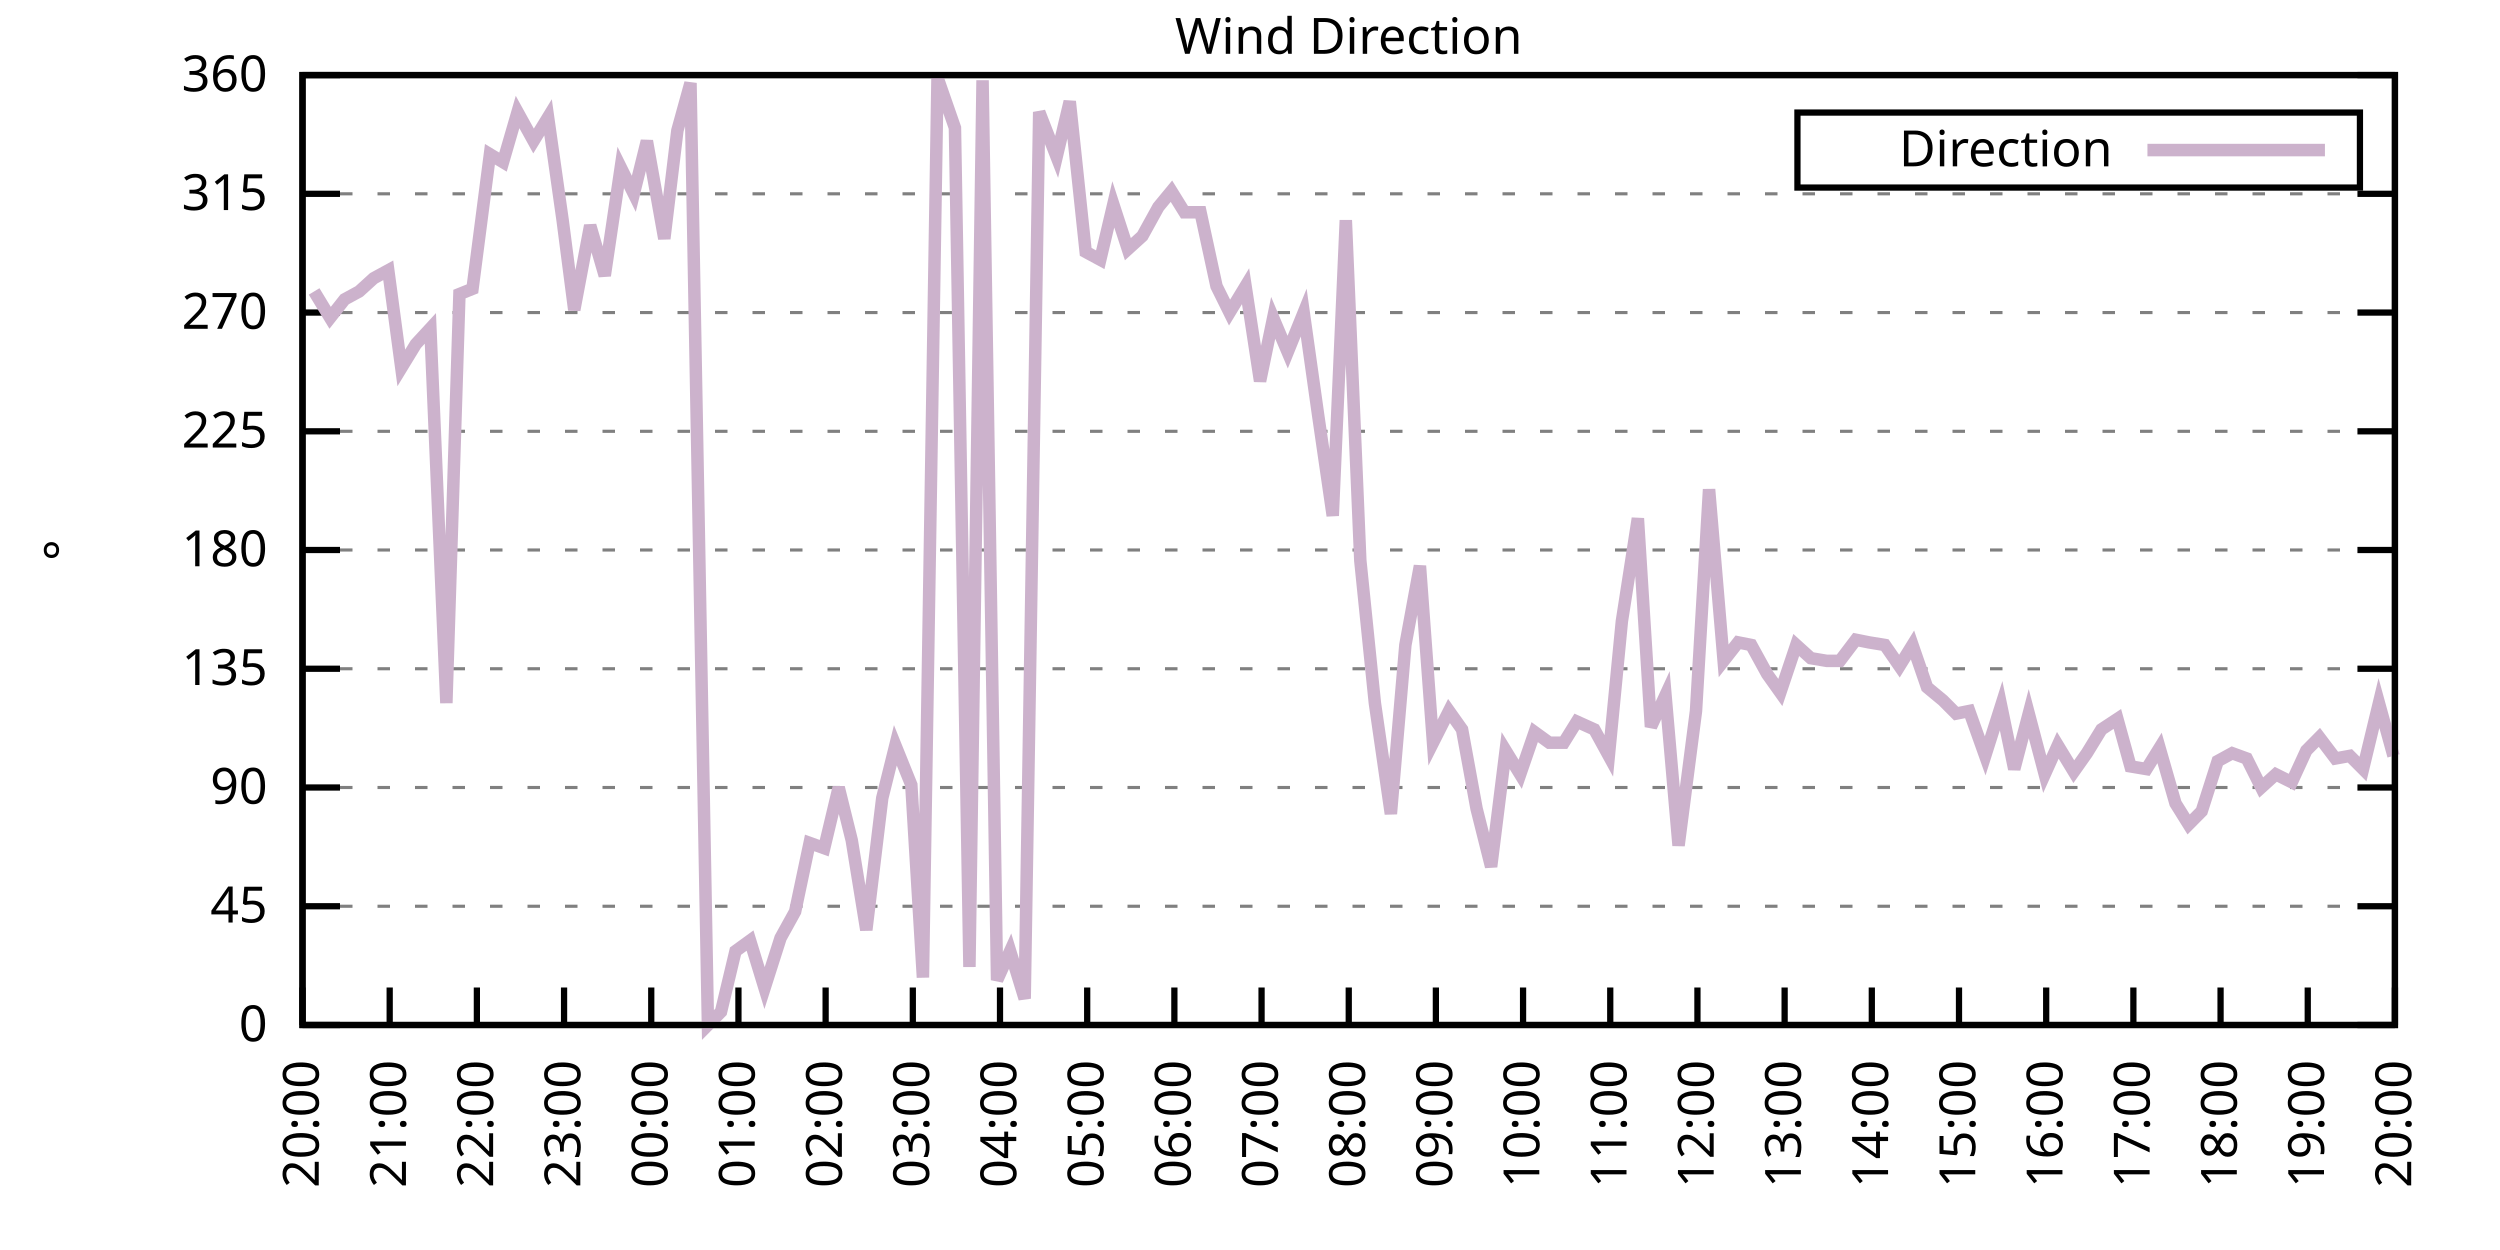
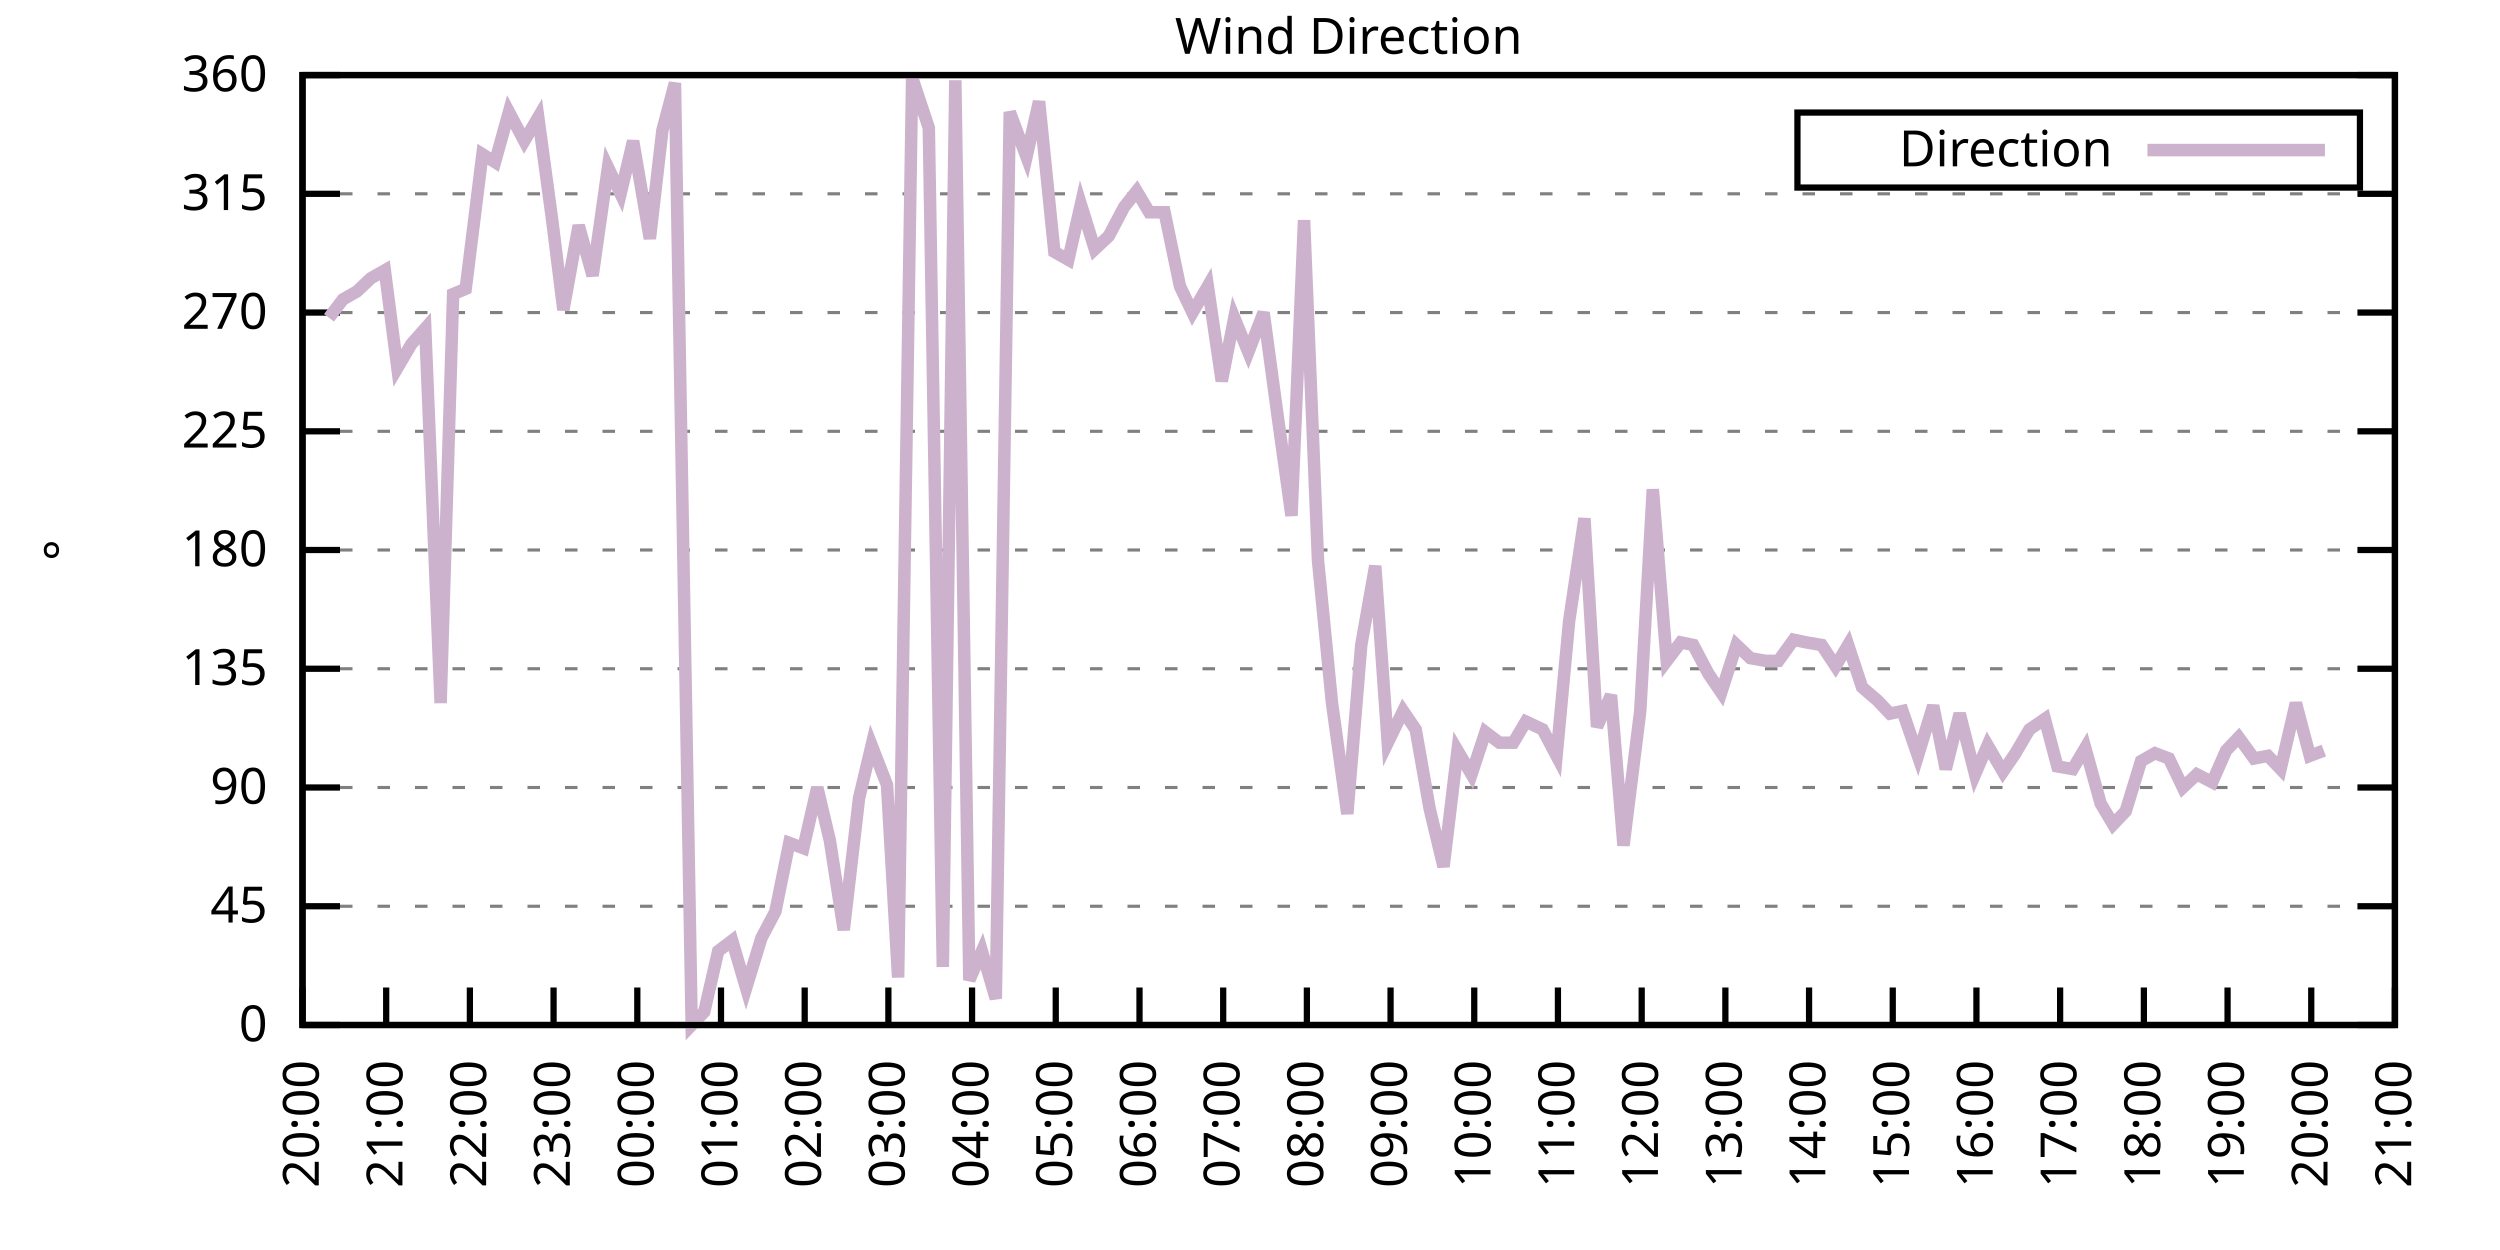
<svg xmlns="http://www.w3.org/2000/svg" xmlns:xlink="http://www.w3.org/1999/xlink" width="400" height="200" viewBox="0 0 400 200">
  <g id="gnuplot_canvas">
    <rect x="0" y="0" width="400" height="200" fill="none" />
    <defs>
      <circle id="gpDot" r="0.5" stroke-width="0.5" stroke="currentColor" />
      <path id="gpPt0" stroke-width="0.333" stroke="currentColor" d="M-1,0 h2 M0,-1 v2" />
      <path id="gpPt1" stroke-width="0.333" stroke="currentColor" d="M-1,-1 L1,1 M1,-1 L-1,1" />
      <path id="gpPt2" stroke-width="0.333" stroke="currentColor" d="M-1,0 L1,0 M0,-1 L0,1 M-1,-1 L1,1 M-1,1 L1,-1" />
      <rect id="gpPt3" stroke-width="0.333" stroke="currentColor" x="-1" y="-1" width="2" height="2" />
      <rect id="gpPt4" stroke-width="0.333" stroke="currentColor" fill="currentColor" x="-1" y="-1" width="2" height="2" />
      <circle id="gpPt5" stroke-width="0.333" stroke="currentColor" cx="0" cy="0" r="1" />
      <use xlink:href="#gpPt5" id="gpPt6" fill="currentColor" stroke="none" />
      <path id="gpPt7" stroke-width="0.333" stroke="currentColor" d="M0,-1.33 L-1.33,0.67 L1.33,0.67 z" />
      <use xlink:href="#gpPt7" id="gpPt8" fill="currentColor" stroke="none" />
      <use xlink:href="#gpPt7" id="gpPt9" stroke="currentColor" transform="rotate(180)" />
      <use xlink:href="#gpPt9" id="gpPt10" fill="currentColor" stroke="none" />
      <use xlink:href="#gpPt3" id="gpPt11" stroke="currentColor" transform="rotate(45)" />
      <use xlink:href="#gpPt11" id="gpPt12" fill="currentColor" stroke="none" />
      <path id="gpPt13" stroke-width="0.333" stroke="currentColor" d="M0,1.330 L1.265,0.411 L0.782,-1.067 L-0.782,-1.076 L-1.265,0.411 z" />
      <use xlink:href="#gpPt13" id="gpPt14" fill="currentColor" stroke="none" />
      <filter id="textbox" filterUnits="objectBoundingBox" x="0" y="0" height="1" width="1">
        <feFlood flood-color="white" flood-opacity="1" result="bgnd" />
        <feComposite in="SourceGraphic" in2="bgnd" operator="atop" />
      </filter>
      <filter id="greybox" filterUnits="objectBoundingBox" x="0" y="0" height="1" width="1">
        <feFlood flood-color="lightgrey" flood-opacity="1" result="grey" />
        <feComposite in="SourceGraphic" in2="grey" operator="atop" />
      </filter>
    </defs>
    <g fill="none" color="white" stroke="currentColor" stroke-width="1.00" stroke-linecap="butt" stroke-linejoin="miter">
</g>
    <g fill="none" color="black" stroke="currentColor" stroke-width="1.00" stroke-linecap="butt" stroke-linejoin="miter">
      <g stroke="none" shape-rendering="crispEdges">
        <polygon fill="rgb(255, 255, 255)" points="48.40,164.00 383.18,164.00 383.18,12.02 48.40,12.02 " />
      </g>
    </g>
    <g fill="none" color="black" stroke="currentColor" stroke-width="1.00" stroke-linecap="butt" stroke-linejoin="miter">
</g>
    <g fill="none" color="black" stroke="black" stroke-width="0.50" stroke-linecap="butt" stroke-linejoin="miter">
</g>
    <g fill="none" color="gray" stroke="currentColor" stroke-width="0.50" stroke-linecap="butt" stroke-linejoin="miter">
      <path stroke="gray" stroke-dasharray="2,4" class="gridline" d="M48.40,164.00 L383.19,164.00  " />
    </g>
    <g fill="none" color="gray" stroke="gray" stroke-width="1.00" stroke-linecap="butt" stroke-linejoin="miter">
</g>
    <g fill="none" color="black" stroke="currentColor" stroke-width="1.00" stroke-linecap="butt" stroke-linejoin="miter">
      <path stroke="black" d="M48.40,164.00 L54.40,164.00 M383.19,164.00 L377.19,164.00  " />
      <g transform="translate(42.80,166.60)" stroke="none" fill="black" font-family="Sans" font-size="8.00" text-anchor="end">
        <text>
          <tspan font-family="Sans"> 0</tspan>
        </text>
      </g>
    </g>
    <g fill="none" color="black" stroke="currentColor" stroke-width="1.00" stroke-linecap="butt" stroke-linejoin="miter">
</g>
    <g fill="none" color="black" stroke="black" stroke-width="0.50" stroke-linecap="butt" stroke-linejoin="miter">
</g>
    <g fill="none" color="gray" stroke="currentColor" stroke-width="0.50" stroke-linecap="butt" stroke-linejoin="miter">
      <path stroke="gray" stroke-dasharray="2,4" class="gridline" d="M48.40,145.00 L383.19,145.00  " />
    </g>
    <g fill="none" color="gray" stroke="gray" stroke-width="1.00" stroke-linecap="butt" stroke-linejoin="miter">
</g>
    <g fill="none" color="black" stroke="currentColor" stroke-width="1.00" stroke-linecap="butt" stroke-linejoin="miter">
      <path stroke="black" d="M48.40,145.00 L54.40,145.00 M383.19,145.00 L377.19,145.00  " />
      <g transform="translate(42.80,147.60)" stroke="none" fill="black" font-family="Sans" font-size="8.00" text-anchor="end">
        <text>
          <tspan font-family="Sans"> 45</tspan>
        </text>
      </g>
    </g>
    <g fill="none" color="black" stroke="currentColor" stroke-width="1.00" stroke-linecap="butt" stroke-linejoin="miter">
</g>
    <g fill="none" color="black" stroke="black" stroke-width="0.50" stroke-linecap="butt" stroke-linejoin="miter">
</g>
    <g fill="none" color="gray" stroke="currentColor" stroke-width="0.50" stroke-linecap="butt" stroke-linejoin="miter">
      <path stroke="gray" stroke-dasharray="2,4" class="gridline" d="M48.40,126.00 L383.19,126.00  " />
    </g>
    <g fill="none" color="gray" stroke="gray" stroke-width="1.00" stroke-linecap="butt" stroke-linejoin="miter">
</g>
    <g fill="none" color="black" stroke="currentColor" stroke-width="1.00" stroke-linecap="butt" stroke-linejoin="miter">
      <path stroke="black" d="M48.40,126.00 L54.40,126.00 M383.19,126.00 L377.19,126.00  " />
      <g transform="translate(42.80,128.60)" stroke="none" fill="black" font-family="Sans" font-size="8.00" text-anchor="end">
        <text>
          <tspan font-family="Sans"> 90</tspan>
        </text>
      </g>
    </g>
    <g fill="none" color="black" stroke="currentColor" stroke-width="1.00" stroke-linecap="butt" stroke-linejoin="miter">
</g>
    <g fill="none" color="black" stroke="black" stroke-width="0.50" stroke-linecap="butt" stroke-linejoin="miter">
</g>
    <g fill="none" color="gray" stroke="currentColor" stroke-width="0.50" stroke-linecap="butt" stroke-linejoin="miter">
      <path stroke="gray" stroke-dasharray="2,4" class="gridline" d="M48.40,107.00 L383.19,107.00  " />
    </g>
    <g fill="none" color="gray" stroke="gray" stroke-width="1.00" stroke-linecap="butt" stroke-linejoin="miter">
</g>
    <g fill="none" color="black" stroke="currentColor" stroke-width="1.00" stroke-linecap="butt" stroke-linejoin="miter">
      <path stroke="black" d="M48.40,107.00 L54.40,107.00 M383.19,107.00 L377.19,107.00  " />
      <g transform="translate(42.80,109.60)" stroke="none" fill="black" font-family="Sans" font-size="8.00" text-anchor="end">
        <text>
          <tspan font-family="Sans"> 135</tspan>
        </text>
      </g>
    </g>
    <g fill="none" color="black" stroke="currentColor" stroke-width="1.00" stroke-linecap="butt" stroke-linejoin="miter">
</g>
    <g fill="none" color="black" stroke="black" stroke-width="0.50" stroke-linecap="butt" stroke-linejoin="miter">
</g>
    <g fill="none" color="gray" stroke="currentColor" stroke-width="0.50" stroke-linecap="butt" stroke-linejoin="miter">
      <path stroke="gray" stroke-dasharray="2,4" class="gridline" d="M48.40,88.00 L383.19,88.00  " />
    </g>
    <g fill="none" color="gray" stroke="gray" stroke-width="1.00" stroke-linecap="butt" stroke-linejoin="miter">
</g>
    <g fill="none" color="black" stroke="currentColor" stroke-width="1.00" stroke-linecap="butt" stroke-linejoin="miter">
      <path stroke="black" d="M48.40,88.00 L54.40,88.00 M383.19,88.00 L377.19,88.00  " />
      <g transform="translate(42.80,90.60)" stroke="none" fill="black" font-family="Sans" font-size="8.00" text-anchor="end">
        <text>
          <tspan font-family="Sans"> 180</tspan>
        </text>
      </g>
    </g>
    <g fill="none" color="black" stroke="currentColor" stroke-width="1.00" stroke-linecap="butt" stroke-linejoin="miter">
</g>
    <g fill="none" color="black" stroke="black" stroke-width="0.50" stroke-linecap="butt" stroke-linejoin="miter">
</g>
    <g fill="none" color="gray" stroke="currentColor" stroke-width="0.50" stroke-linecap="butt" stroke-linejoin="miter">
      <path stroke="gray" stroke-dasharray="2,4" class="gridline" d="M48.40,69.01 L383.19,69.01  " />
    </g>
    <g fill="none" color="gray" stroke="gray" stroke-width="1.00" stroke-linecap="butt" stroke-linejoin="miter">
</g>
    <g fill="none" color="black" stroke="currentColor" stroke-width="1.00" stroke-linecap="butt" stroke-linejoin="miter">
      <path stroke="black" d="M48.40,69.01 L54.40,69.01 M383.19,69.01 L377.19,69.01  " />
      <g transform="translate(42.80,71.61)" stroke="none" fill="black" font-family="Sans" font-size="8.00" text-anchor="end">
        <text>
          <tspan font-family="Sans"> 225</tspan>
        </text>
      </g>
    </g>
    <g fill="none" color="black" stroke="currentColor" stroke-width="1.00" stroke-linecap="butt" stroke-linejoin="miter">
</g>
    <g fill="none" color="black" stroke="black" stroke-width="0.50" stroke-linecap="butt" stroke-linejoin="miter">
</g>
    <g fill="none" color="gray" stroke="currentColor" stroke-width="0.50" stroke-linecap="butt" stroke-linejoin="miter">
      <path stroke="gray" stroke-dasharray="2,4" class="gridline" d="M48.40,50.01 L383.19,50.01  " />
    </g>
    <g fill="none" color="gray" stroke="gray" stroke-width="1.00" stroke-linecap="butt" stroke-linejoin="miter">
</g>
    <g fill="none" color="black" stroke="currentColor" stroke-width="1.00" stroke-linecap="butt" stroke-linejoin="miter">
      <path stroke="black" d="M48.40,50.01 L54.40,50.01 M383.19,50.01 L377.19,50.01  " />
      <g transform="translate(42.80,52.61)" stroke="none" fill="black" font-family="Sans" font-size="8.00" text-anchor="end">
        <text>
          <tspan font-family="Sans"> 270</tspan>
        </text>
      </g>
    </g>
    <g fill="none" color="black" stroke="currentColor" stroke-width="1.00" stroke-linecap="butt" stroke-linejoin="miter">
</g>
    <g fill="none" color="black" stroke="black" stroke-width="0.50" stroke-linecap="butt" stroke-linejoin="miter">
</g>
    <g fill="none" color="gray" stroke="currentColor" stroke-width="0.50" stroke-linecap="butt" stroke-linejoin="miter">
      <path stroke="gray" stroke-dasharray="2,4" class="gridline" d="M48.40,31.01 L383.19,31.01  " />
    </g>
    <g fill="none" color="gray" stroke="gray" stroke-width="1.00" stroke-linecap="butt" stroke-linejoin="miter">
</g>
    <g fill="none" color="black" stroke="currentColor" stroke-width="1.00" stroke-linecap="butt" stroke-linejoin="miter">
      <path stroke="black" d="M48.40,31.01 L54.40,31.01 M383.19,31.01 L377.19,31.01  " />
      <g transform="translate(42.80,33.61)" stroke="none" fill="black" font-family="Sans" font-size="8.00" text-anchor="end">
        <text>
          <tspan font-family="Sans"> 315</tspan>
        </text>
      </g>
    </g>
    <g fill="none" color="black" stroke="currentColor" stroke-width="1.00" stroke-linecap="butt" stroke-linejoin="miter">
</g>
    <g fill="none" color="black" stroke="black" stroke-width="0.50" stroke-linecap="butt" stroke-linejoin="miter">
</g>
    <g fill="none" color="gray" stroke="currentColor" stroke-width="0.50" stroke-linecap="butt" stroke-linejoin="miter">
      <path stroke="gray" stroke-dasharray="2,4" class="gridline" d="M48.40,12.01 L383.19,12.01  " />
    </g>
    <g fill="none" color="gray" stroke="gray" stroke-width="1.00" stroke-linecap="butt" stroke-linejoin="miter">
</g>
    <g fill="none" color="black" stroke="currentColor" stroke-width="1.00" stroke-linecap="butt" stroke-linejoin="miter">
      <path stroke="black" d="M48.40,12.01 L54.40,12.01 M383.19,12.01 L377.19,12.01  " />
      <g transform="translate(42.80,14.61)" stroke="none" fill="black" font-family="Sans" font-size="8.00" text-anchor="end">
        <text>
          <tspan font-family="Sans"> 360</tspan>
        </text>
      </g>
    </g>
    <g fill="none" color="black" stroke="currentColor" stroke-width="1.00" stroke-linecap="butt" stroke-linejoin="miter">
      <path stroke="black" d="M48.40,164.00 L48.40,158.00  " />
      <g transform="translate(51.00,169.60) rotate(270.00)" stroke="none" fill="black" font-family="Sans" font-size="8.00" text-anchor="end">
        <text>
          <tspan font-family="Sans">20:00</tspan>
        </text>
      </g>
    </g>
    <g fill="none" color="black" stroke="currentColor" stroke-width="1.00" stroke-linecap="butt" stroke-linejoin="miter">
-       <path stroke="black" d="M62.35,164.00 L62.35,158.00  " />
-       <g transform="translate(64.95,169.60) rotate(270.00)" stroke="none" fill="black" font-family="Sans" font-size="8.00" text-anchor="end">
+       <path stroke="black" d="M61.79,164.00 L61.79,158.00  " />
+       <g transform="translate(64.39,169.60) rotate(270.00)" stroke="none" fill="black" font-family="Sans" font-size="8.00" text-anchor="end">
        <text>
          <tspan font-family="Sans">21:00</tspan>
        </text>
      </g>
    </g>
    <g fill="none" color="black" stroke="currentColor" stroke-width="1.00" stroke-linecap="butt" stroke-linejoin="miter">
-       <path stroke="black" d="M76.30,164.00 L76.30,158.00  " />
-       <g transform="translate(78.90,169.60) rotate(270.00)" stroke="none" fill="black" font-family="Sans" font-size="8.00" text-anchor="end">
+       <path stroke="black" d="M75.18,164.00 L75.18,158.00  " />
+       <g transform="translate(77.78,169.60) rotate(270.00)" stroke="none" fill="black" font-family="Sans" font-size="8.00" text-anchor="end">
        <text>
          <tspan font-family="Sans">22:00</tspan>
        </text>
      </g>
    </g>
    <g fill="none" color="black" stroke="currentColor" stroke-width="1.00" stroke-linecap="butt" stroke-linejoin="miter">
-       <path stroke="black" d="M90.25,164.00 L90.25,158.00  " />
-       <g transform="translate(92.85,169.60) rotate(270.00)" stroke="none" fill="black" font-family="Sans" font-size="8.00" text-anchor="end">
+       <path stroke="black" d="M88.57,164.00 L88.57,158.00  " />
+       <g transform="translate(91.17,169.60) rotate(270.00)" stroke="none" fill="black" font-family="Sans" font-size="8.00" text-anchor="end">
        <text>
          <tspan font-family="Sans">23:00</tspan>
        </text>
      </g>
    </g>
    <g fill="none" color="black" stroke="currentColor" stroke-width="1.00" stroke-linecap="butt" stroke-linejoin="miter">
-       <path stroke="black" d="M104.20,164.00 L104.20,158.00  " />
-       <g transform="translate(106.80,169.60) rotate(270.00)" stroke="none" fill="black" font-family="Sans" font-size="8.00" text-anchor="end">
+       <path stroke="black" d="M101.97,164.00 L101.97,158.00  " />
+       <g transform="translate(104.57,169.60) rotate(270.00)" stroke="none" fill="black" font-family="Sans" font-size="8.00" text-anchor="end">
        <text>
          <tspan font-family="Sans">00:00</tspan>
        </text>
      </g>
    </g>
    <g fill="none" color="black" stroke="currentColor" stroke-width="1.00" stroke-linecap="butt" stroke-linejoin="miter">
-       <path stroke="black" d="M118.15,164.00 L118.15,158.00  " />
-       <g transform="translate(120.75,169.60) rotate(270.00)" stroke="none" fill="black" font-family="Sans" font-size="8.00" text-anchor="end">
+       <path stroke="black" d="M115.36,164.00 L115.36,158.00  " />
+       <g transform="translate(117.96,169.60) rotate(270.00)" stroke="none" fill="black" font-family="Sans" font-size="8.00" text-anchor="end">
        <text>
          <tspan font-family="Sans">01:00</tspan>
        </text>
      </g>
    </g>
    <g fill="none" color="black" stroke="currentColor" stroke-width="1.00" stroke-linecap="butt" stroke-linejoin="miter">
-       <path stroke="black" d="M132.10,164.00 L132.10,158.00  " />
-       <g transform="translate(134.70,169.60) rotate(270.00)" stroke="none" fill="black" font-family="Sans" font-size="8.00" text-anchor="end">
+       <path stroke="black" d="M128.75,164.00 L128.75,158.00  " />
+       <g transform="translate(131.35,169.60) rotate(270.00)" stroke="none" fill="black" font-family="Sans" font-size="8.00" text-anchor="end">
        <text>
          <tspan font-family="Sans">02:00</tspan>
        </text>
      </g>
    </g>
    <g fill="none" color="black" stroke="currentColor" stroke-width="1.00" stroke-linecap="butt" stroke-linejoin="miter">
-       <path stroke="black" d="M146.05,164.00 L146.05,158.00  " />
-       <g transform="translate(148.65,169.60) rotate(270.00)" stroke="none" fill="black" font-family="Sans" font-size="8.00" text-anchor="end">
+       <path stroke="black" d="M142.14,164.00 L142.14,158.00  " />
+       <g transform="translate(144.74,169.60) rotate(270.00)" stroke="none" fill="black" font-family="Sans" font-size="8.00" text-anchor="end">
        <text>
          <tspan font-family="Sans">03:00</tspan>
        </text>
      </g>
    </g>
    <g fill="none" color="black" stroke="currentColor" stroke-width="1.00" stroke-linecap="butt" stroke-linejoin="miter">
-       <path stroke="black" d="M160.00,164.00 L160.00,158.00  " />
-       <g transform="translate(162.60,169.60) rotate(270.00)" stroke="none" fill="black" font-family="Sans" font-size="8.00" text-anchor="end">
+       <path stroke="black" d="M155.53,164.00 L155.53,158.00  " />
+       <g transform="translate(158.13,169.60) rotate(270.00)" stroke="none" fill="black" font-family="Sans" font-size="8.00" text-anchor="end">
        <text>
          <tspan font-family="Sans">04:00</tspan>
        </text>
      </g>
    </g>
    <g fill="none" color="black" stroke="currentColor" stroke-width="1.00" stroke-linecap="butt" stroke-linejoin="miter">
-       <path stroke="black" d="M173.95,164.00 L173.95,158.00  " />
-       <g transform="translate(176.55,169.60) rotate(270.00)" stroke="none" fill="black" font-family="Sans" font-size="8.00" text-anchor="end">
+       <path stroke="black" d="M168.92,164.00 L168.92,158.00  " />
+       <g transform="translate(171.52,169.60) rotate(270.00)" stroke="none" fill="black" font-family="Sans" font-size="8.00" text-anchor="end">
        <text>
          <tspan font-family="Sans">05:00</tspan>
        </text>
      </g>
    </g>
    <g fill="none" color="black" stroke="currentColor" stroke-width="1.00" stroke-linecap="butt" stroke-linejoin="miter">
-       <path stroke="black" d="M187.90,164.00 L187.90,158.00  " />
-       <g transform="translate(190.50,169.60) rotate(270.00)" stroke="none" fill="black" font-family="Sans" font-size="8.00" text-anchor="end">
+       <path stroke="black" d="M182.32,164.00 L182.32,158.00  " />
+       <g transform="translate(184.92,169.60) rotate(270.00)" stroke="none" fill="black" font-family="Sans" font-size="8.00" text-anchor="end">
        <text>
          <tspan font-family="Sans">06:00</tspan>
        </text>
      </g>
    </g>
    <g fill="none" color="black" stroke="currentColor" stroke-width="1.00" stroke-linecap="butt" stroke-linejoin="miter">
-       <path stroke="black" d="M201.85,164.00 L201.85,158.00  " />
-       <g transform="translate(204.45,169.60) rotate(270.00)" stroke="none" fill="black" font-family="Sans" font-size="8.00" text-anchor="end">
+       <path stroke="black" d="M195.71,164.00 L195.71,158.00  " />
+       <g transform="translate(198.31,169.60) rotate(270.00)" stroke="none" fill="black" font-family="Sans" font-size="8.00" text-anchor="end">
        <text>
          <tspan font-family="Sans">07:00</tspan>
        </text>
      </g>
    </g>
    <g fill="none" color="black" stroke="currentColor" stroke-width="1.00" stroke-linecap="butt" stroke-linejoin="miter">
-       <path stroke="black" d="M215.80,164.00 L215.80,158.00  " />
-       <g transform="translate(218.40,169.60) rotate(270.00)" stroke="none" fill="black" font-family="Sans" font-size="8.00" text-anchor="end">
+       <path stroke="black" d="M209.10,164.00 L209.10,158.00  " />
+       <g transform="translate(211.70,169.60) rotate(270.00)" stroke="none" fill="black" font-family="Sans" font-size="8.00" text-anchor="end">
        <text>
          <tspan font-family="Sans">08:00</tspan>
        </text>
      </g>
    </g>
    <g fill="none" color="black" stroke="currentColor" stroke-width="1.00" stroke-linecap="butt" stroke-linejoin="miter">
-       <path stroke="black" d="M229.74,164.00 L229.74,158.00  " />
-       <g transform="translate(232.34,169.60) rotate(270.00)" stroke="none" fill="black" font-family="Sans" font-size="8.00" text-anchor="end">
+       <path stroke="black" d="M222.49,164.00 L222.49,158.00  " />
+       <g transform="translate(225.09,169.60) rotate(270.00)" stroke="none" fill="black" font-family="Sans" font-size="8.00" text-anchor="end">
        <text>
          <tspan font-family="Sans">09:00</tspan>
        </text>
      </g>
    </g>
    <g fill="none" color="black" stroke="currentColor" stroke-width="1.00" stroke-linecap="butt" stroke-linejoin="miter">
-       <path stroke="black" d="M243.69,164.00 L243.69,158.00  " />
-       <g transform="translate(246.29,169.60) rotate(270.00)" stroke="none" fill="black" font-family="Sans" font-size="8.00" text-anchor="end">
+       <path stroke="black" d="M235.88,164.00 L235.88,158.00  " />
+       <g transform="translate(238.48,169.60) rotate(270.00)" stroke="none" fill="black" font-family="Sans" font-size="8.00" text-anchor="end">
        <text>
          <tspan font-family="Sans">10:00</tspan>
        </text>
      </g>
    </g>
    <g fill="none" color="black" stroke="currentColor" stroke-width="1.00" stroke-linecap="butt" stroke-linejoin="miter">
-       <path stroke="black" d="M257.64,164.00 L257.64,158.00  " />
-       <g transform="translate(260.24,169.60) rotate(270.00)" stroke="none" fill="black" font-family="Sans" font-size="8.00" text-anchor="end">
+       <path stroke="black" d="M249.27,164.00 L249.27,158.00  " />
+       <g transform="translate(251.87,169.60) rotate(270.00)" stroke="none" fill="black" font-family="Sans" font-size="8.00" text-anchor="end">
        <text>
          <tspan font-family="Sans">11:00</tspan>
        </text>
      </g>
    </g>
    <g fill="none" color="black" stroke="currentColor" stroke-width="1.00" stroke-linecap="butt" stroke-linejoin="miter">
-       <path stroke="black" d="M271.59,164.00 L271.59,158.00  " />
-       <g transform="translate(274.19,169.60) rotate(270.00)" stroke="none" fill="black" font-family="Sans" font-size="8.00" text-anchor="end">
+       <path stroke="black" d="M262.67,164.00 L262.67,158.00  " />
+       <g transform="translate(265.27,169.60) rotate(270.00)" stroke="none" fill="black" font-family="Sans" font-size="8.00" text-anchor="end">
        <text>
          <tspan font-family="Sans">12:00</tspan>
        </text>
      </g>
    </g>
    <g fill="none" color="black" stroke="currentColor" stroke-width="1.00" stroke-linecap="butt" stroke-linejoin="miter">
-       <path stroke="black" d="M285.54,164.00 L285.54,158.00  " />
-       <g transform="translate(288.14,169.60) rotate(270.00)" stroke="none" fill="black" font-family="Sans" font-size="8.00" text-anchor="end">
+       <path stroke="black" d="M276.06,164.00 L276.06,158.00  " />
+       <g transform="translate(278.66,169.60) rotate(270.00)" stroke="none" fill="black" font-family="Sans" font-size="8.00" text-anchor="end">
        <text>
          <tspan font-family="Sans">13:00</tspan>
        </text>
      </g>
    </g>
    <g fill="none" color="black" stroke="currentColor" stroke-width="1.00" stroke-linecap="butt" stroke-linejoin="miter">
-       <path stroke="black" d="M299.49,164.00 L299.49,158.00  " />
-       <g transform="translate(302.09,169.60) rotate(270.00)" stroke="none" fill="black" font-family="Sans" font-size="8.00" text-anchor="end">
+       <path stroke="black" d="M289.45,164.00 L289.45,158.00  " />
+       <g transform="translate(292.05,169.60) rotate(270.00)" stroke="none" fill="black" font-family="Sans" font-size="8.00" text-anchor="end">
        <text>
          <tspan font-family="Sans">14:00</tspan>
        </text>
      </g>
    </g>
    <g fill="none" color="black" stroke="currentColor" stroke-width="1.00" stroke-linecap="butt" stroke-linejoin="miter">
-       <path stroke="black" d="M313.44,164.00 L313.44,158.00  " />
-       <g transform="translate(316.04,169.60) rotate(270.00)" stroke="none" fill="black" font-family="Sans" font-size="8.00" text-anchor="end">
+       <path stroke="black" d="M302.84,164.00 L302.84,158.00  " />
+       <g transform="translate(305.44,169.60) rotate(270.00)" stroke="none" fill="black" font-family="Sans" font-size="8.00" text-anchor="end">
        <text>
          <tspan font-family="Sans">15:00</tspan>
        </text>
      </g>
    </g>
    <g fill="none" color="black" stroke="currentColor" stroke-width="1.00" stroke-linecap="butt" stroke-linejoin="miter">
-       <path stroke="black" d="M327.39,164.00 L327.39,158.00  " />
-       <g transform="translate(329.99,169.60) rotate(270.00)" stroke="none" fill="black" font-family="Sans" font-size="8.00" text-anchor="end">
+       <path stroke="black" d="M316.23,164.00 L316.23,158.00  " />
+       <g transform="translate(318.83,169.60) rotate(270.00)" stroke="none" fill="black" font-family="Sans" font-size="8.00" text-anchor="end">
        <text>
          <tspan font-family="Sans">16:00</tspan>
        </text>
      </g>
    </g>
    <g fill="none" color="black" stroke="currentColor" stroke-width="1.00" stroke-linecap="butt" stroke-linejoin="miter">
-       <path stroke="black" d="M341.34,164.00 L341.34,158.00  " />
-       <g transform="translate(343.94,169.60) rotate(270.00)" stroke="none" fill="black" font-family="Sans" font-size="8.00" text-anchor="end">
+       <path stroke="black" d="M329.62,164.00 L329.62,158.00  " />
+       <g transform="translate(332.22,169.60) rotate(270.00)" stroke="none" fill="black" font-family="Sans" font-size="8.00" text-anchor="end">
        <text>
          <tspan font-family="Sans">17:00</tspan>
        </text>
      </g>
    </g>
    <g fill="none" color="black" stroke="currentColor" stroke-width="1.00" stroke-linecap="butt" stroke-linejoin="miter">
-       <path stroke="black" d="M355.29,164.00 L355.29,158.00  " />
-       <g transform="translate(357.89,169.60) rotate(270.00)" stroke="none" fill="black" font-family="Sans" font-size="8.00" text-anchor="end">
+       <path stroke="black" d="M343.02,164.00 L343.02,158.00  " />
+       <g transform="translate(345.62,169.60) rotate(270.00)" stroke="none" fill="black" font-family="Sans" font-size="8.00" text-anchor="end">
        <text>
          <tspan font-family="Sans">18:00</tspan>
        </text>
      </g>
    </g>
    <g fill="none" color="black" stroke="currentColor" stroke-width="1.00" stroke-linecap="butt" stroke-linejoin="miter">
-       <path stroke="black" d="M369.24,164.00 L369.24,158.00  " />
-       <g transform="translate(371.84,169.60) rotate(270.00)" stroke="none" fill="black" font-family="Sans" font-size="8.00" text-anchor="end">
+       <path stroke="black" d="M356.41,164.00 L356.41,158.00  " />
+       <g transform="translate(359.01,169.60) rotate(270.00)" stroke="none" fill="black" font-family="Sans" font-size="8.00" text-anchor="end">
        <text>
          <tspan font-family="Sans">19:00</tspan>
+         </text>
+       </g>
+     </g>
+     <g fill="none" color="black" stroke="currentColor" stroke-width="1.00" stroke-linecap="butt" stroke-linejoin="miter">
+       <path stroke="black" d="M369.80,164.00 L369.80,158.00  " />
+       <g transform="translate(372.40,169.60) rotate(270.00)" stroke="none" fill="black" font-family="Sans" font-size="8.00" text-anchor="end">
+         <text>
+           <tspan font-family="Sans">20:00</tspan>
        </text>
      </g>
    </g>
    <g fill="none" color="black" stroke="currentColor" stroke-width="1.00" stroke-linecap="butt" stroke-linejoin="miter">
      <path stroke="black" d="M383.19,164.00 L383.19,158.00  " />
      <g transform="translate(385.79,169.60) rotate(270.00)" stroke="none" fill="black" font-family="Sans" font-size="8.00" text-anchor="end">
        <text>
-           <tspan font-family="Sans">20:00</tspan>
+           <tspan font-family="Sans">21:00</tspan>
        </text>
      </g>
    </g>
    <g fill="none" color="black" stroke="currentColor" stroke-width="1.00" stroke-linecap="butt" stroke-linejoin="miter">
</g>
    <g fill="none" color="black" stroke="currentColor" stroke-width="1.00" stroke-linecap="butt" stroke-linejoin="miter">
      <path stroke="black" d="M48.40,12.01 L48.40,164.00 L383.19,164.00 L383.19,12.01 L48.40,12.01 Z  " />
    </g>
    <g fill="none" color="black" stroke="currentColor" stroke-width="1.00" stroke-linecap="butt" stroke-linejoin="miter">
</g>
    <g fill="none" color="black" stroke="currentColor" stroke-width="1.00" stroke-linecap="butt" stroke-linejoin="miter">
      <path stroke="black" d="M287.59,30.01 L287.59,18.01 L377.59,18.01 L377.59,30.01 L287.59,30.01 Z  " />
    </g>
    <g id="Wind_direction_plot_1">
      <g fill="none" color="white" stroke="black" stroke-width="2.00" stroke-linecap="butt" stroke-linejoin="miter">
</g>
      <g fill="none" color="black" stroke="currentColor" stroke-width="2.00" stroke-linecap="butt" stroke-linejoin="miter">
        <g transform="translate(337.99,26.61)" stroke="none" fill="black" font-family="Sans" font-size="8.00" text-anchor="end">
          <text>
            <tspan font-family="Sans">Direction</tspan>
          </text>
        </g>
      </g>
      <g fill="none" color="black" stroke="currentColor" stroke-width="2.00" stroke-linecap="butt" stroke-linejoin="miter">
-         <path stroke="rgb(204, 178, 204)" d="M343.59,24.01 L371.99,24.01 M50.26,46.63 L52.82,50.85 L55.14,47.90 L57.47,46.63 L59.79,44.52 L62.12,43.25   L64.21,58.87 L66.53,55.07 L68.86,52.54 L71.42,112.49 L73.51,47.05 L75.60,46.21 L78.39,24.68 L80.48,25.94   L82.81,17.92 L85.37,22.56 L87.69,18.77 L90.02,35.23 L91.88,49.59 L94.43,36.08 L96.76,44.10 L99.32,26.79   L101.41,31.01 L103.50,22.56 L106.29,38.19 L108.38,20.88 L110.48,13.28 L113.27,164.00 L115.36,161.89 L117.68,152.18   L120.01,150.49 L122.33,158.09 L124.89,150.07 L127.22,145.85 L129.54,134.87 L131.87,135.71 L134.19,126.00 L136.28,134.45   L138.61,148.80 L141.16,127.69 L143.26,119.25 L145.81,125.58 L147.67,156.40 L150.00,12.43 L152.79,20.45 L155.11,154.71   L157.21,12.85 L159.53,156.82 L161.62,152.18 L163.95,159.78 L166.27,17.92 L169.06,25.10 L171.16,16.23 L173.71,40.30   L176.04,41.56 L178.13,32.70 L180.46,39.87 L182.78,37.76 L185.34,33.12 L187.43,30.59 L189.52,33.96 L192.08,33.96   L194.64,45.79 L196.73,50.01 L199.29,45.79 L201.61,60.98 L203.71,50.85 L206.03,56.34 L208.59,50.01 L210.91,66.47   L213.24,82.52 L215.33,35.23 L217.65,89.69 L219.98,112.49 L222.54,130.22 L224.86,103.20 L227.19,90.54 L229.28,118.83   L231.84,113.76 L233.93,116.71 L236.25,129.38 L238.58,138.67 L240.90,120.09 L243.23,123.89 L245.55,117.14 L247.88,118.83   L250.20,118.83 L252.30,115.45 L255.09,116.71 L257.41,120.94 L259.50,99.40 L262.06,82.94 L264.15,116.29 L266.48,111.23   L268.57,135.29 L271.36,113.76 L273.45,78.29 L275.78,105.74 L278.10,102.78 L280.20,103.20 L282.75,107.85 L284.85,110.80   L287.40,103.20 L289.73,105.31 L292.29,105.74 L294.38,105.74 L296.94,102.36 L299.03,102.78 L301.58,103.20 L303.91,106.58   L306.00,103.20 L308.33,109.96 L310.88,112.07 L312.98,114.18 L315.07,113.76 L317.63,120.94 L320.18,112.91 L322.28,123.05   L324.60,114.18 L327.16,123.89 L329.25,119.25 L331.81,123.47 L333.90,120.51 L336.23,116.71 L338.78,115.03 L340.88,122.62   L343.43,123.05 L345.53,119.67 L348.08,128.54 L350.18,131.91 L352.27,129.80 L354.83,121.78 L357.15,120.51 L359.48,121.36   L361.80,126.00 L364.13,123.89 L366.68,125.16 L369.01,120.09 L371.10,117.98 L373.66,121.36 L375.98,120.94 L378.08,123.05   L380.63,112.49 L382.96,120.94  " />
+         <path stroke="rgb(204, 178, 204)" d="M343.59,24.01 L371.99,24.01 M52.64,50.85 L54.87,47.90 L57.10,46.63 L59.34,44.52 L61.57,43.25 L63.58,58.87   L65.81,55.07 L68.04,52.54 L70.50,112.49 L72.50,47.05 L74.51,46.21 L77.19,24.68 L79.20,25.94 L81.43,17.92   L83.89,22.56 L86.12,18.77 L88.35,35.23 L90.14,49.59 L92.59,36.08 L94.82,44.10 L97.28,26.79 L99.29,31.01   L101.30,22.56 L103.98,38.19 L105.98,20.88 L107.99,13.28 L110.67,164.00 L112.68,161.89 L114.91,152.18 L117.14,150.49   L119.38,158.09 L121.83,150.07 L124.06,145.85 L126.29,134.87 L128.53,135.71 L130.76,126.00 L132.77,134.45 L135.00,148.80   L137.45,127.69 L139.46,119.25 L141.92,125.58 L143.70,156.40 L145.94,12.43 L148.61,20.45 L150.85,154.71 L152.85,12.85   L155.09,156.82 L157.10,152.18 L159.33,159.78 L161.56,17.92 L164.24,25.10 L166.25,16.23 L168.70,40.30 L170.93,41.56   L172.94,32.70 L175.17,39.87 L177.41,37.76 L179.86,33.12 L181.87,30.59 L183.88,33.96 L186.33,33.96 L188.79,45.79   L190.80,50.01 L193.25,45.79 L195.48,60.98 L197.49,50.85 L199.73,56.34 L202.18,50.01 L204.41,66.47 L206.64,82.52   L208.65,35.23 L210.88,89.69 L213.12,112.49 L215.57,130.22 L217.80,103.20 L220.04,90.54 L222.04,118.83 L224.50,113.76   L226.51,116.71 L228.74,129.38 L230.97,138.67 L233.20,120.09 L235.44,123.89 L237.67,117.14 L239.90,118.83 L242.13,118.83   L244.14,115.45 L246.82,116.71 L249.05,120.94 L251.06,99.40 L253.51,82.94 L255.52,116.29 L257.76,111.23 L259.76,135.29   L262.44,113.76 L264.45,78.29 L266.68,105.74 L268.92,102.78 L270.92,103.20 L273.38,107.85 L275.39,110.80 L277.84,103.20   L280.07,105.31 L282.53,105.74 L284.54,105.74 L286.99,102.36 L289.00,102.78 L291.46,103.20 L293.69,106.58 L295.70,103.20   L297.93,109.96 L300.39,112.07 L302.39,114.18 L304.40,113.76 L306.86,120.94 L309.31,112.91 L311.32,123.05 L313.55,114.18   L316.01,123.89 L318.02,119.25 L320.47,123.47 L322.48,120.51 L324.71,116.71 L327.17,115.03 L329.18,122.62 L331.63,123.05   L333.64,119.67 L336.10,128.54 L338.10,131.91 L340.11,129.80 L342.57,121.78 L344.80,120.51 L347.03,121.36 L349.26,126.00   L351.50,123.89 L353.95,125.16 L356.18,120.09 L358.19,117.98 L360.65,121.36 L362.88,120.94 L364.89,123.05 L367.34,112.49   L369.58,120.94 L371.81,120.09  " />
      </g>
    </g>
    <g fill="none" color="black" stroke="currentColor" stroke-width="2.00" stroke-linecap="butt" stroke-linejoin="miter">
</g>
    <g fill="none" color="black" stroke="black" stroke-width="1.00" stroke-linecap="butt" stroke-linejoin="miter">
</g>
    <g fill="none" color="black" stroke="currentColor" stroke-width="1.00" stroke-linecap="butt" stroke-linejoin="miter">
      <path stroke="black" d="M48.40,12.01 L48.40,164.00 L383.19,164.00 L383.19,12.01 L48.40,12.01 Z  " />
      <g transform="translate(12.80,88.01) rotate(270.00)" stroke="none" fill="black" font-family="Sans" font-size="8.00" text-anchor="middle">
        <text>
          <tspan font-family="Sans">°</tspan>
        </text>
      </g>
    </g>
    <g fill="none" color="black" stroke="currentColor" stroke-width="1.00" stroke-linecap="butt" stroke-linejoin="miter">
</g>
    <g fill="none" color="black" stroke="currentColor" stroke-width="1.00" stroke-linecap="butt" stroke-linejoin="miter">
      <g transform="translate(215.79,8.61)" stroke="none" fill="black" font-family="Sans" font-size="8.00" text-anchor="middle">
        <text>
          <tspan font-family="Sans">Wind Direction</tspan>
        </text>
      </g>
    </g>
    <g fill="none" color="black" stroke="currentColor" stroke-width="1.00" stroke-linecap="butt" stroke-linejoin="miter">
</g>
  </g>
</svg>
